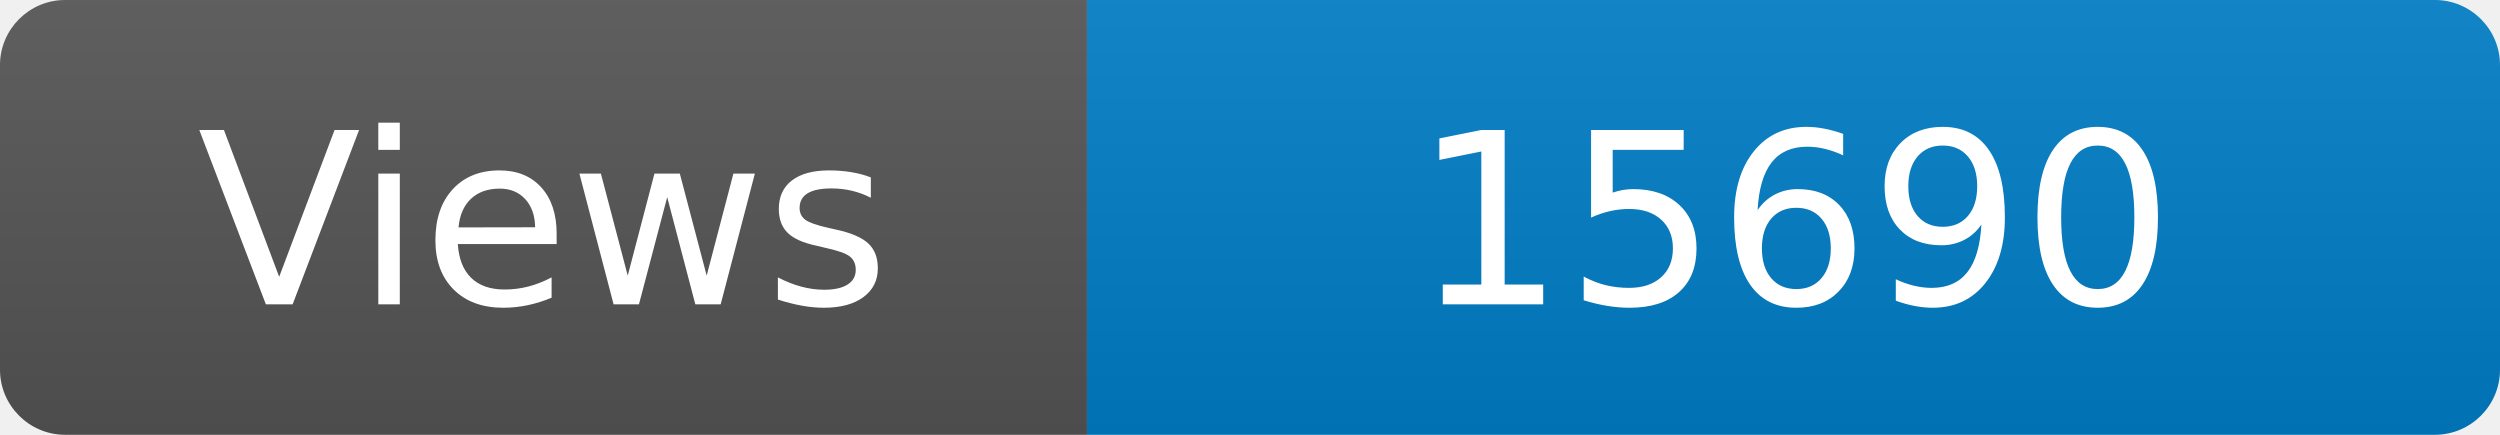
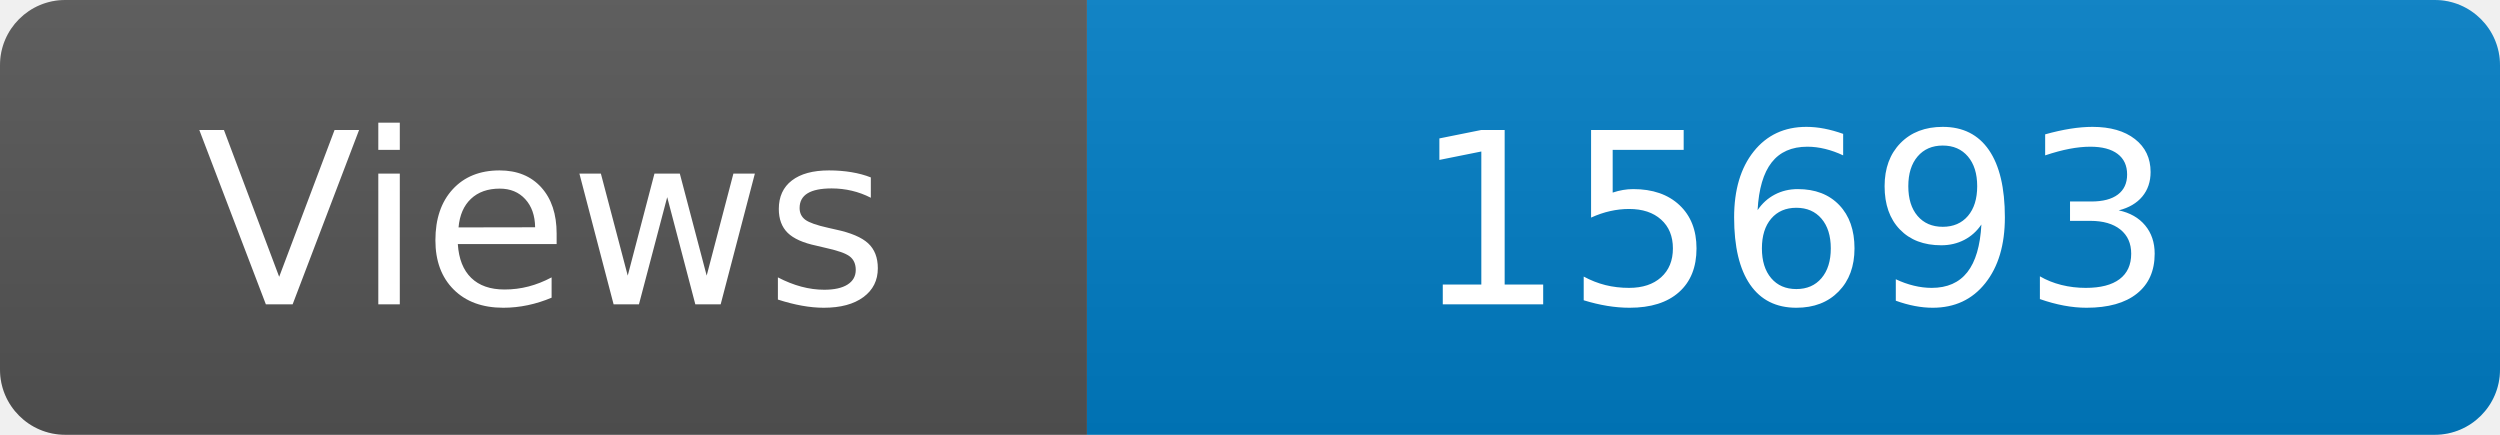
<svg xmlns="http://www.w3.org/2000/svg" width="115" height="20" role="img" aria-label="Maintained?: yes">
  <linearGradient id="s" x2="0" y2="100%">
    <stop offset="0" stop-color="#bbb" stop-opacity=".1" />
    <stop offset="1" stop-opacity=".1" />
  </linearGradient>
  <clipPath id="r">
    <rect width="115" height="20" rx="3" fill="#fff" />
  </clipPath>
  <g clip-path="url(#r)">
    <rect width="50" height="20" fill="#555" />
    <rect x="50" width="160" height="20" fill="#007ec6" />
    <rect width="115" height="20" fill="url(#s)" />
  </g>
  <g fill="#fff" text-anchor="middle" font-family="Verdana,Geneva,DejaVu Sans,sans-serif" font-size="110">
    <text x="250" y="140" transform="scale(.1)" fill="#fff">Views</text>
-     <text x="825" y="140" transform="scale(.1)" fill="#fff">15690</text>
+     <text x="825" y="140" transform="scale(.1)" fill="#fff">15693</text>
  </g>
</svg>
